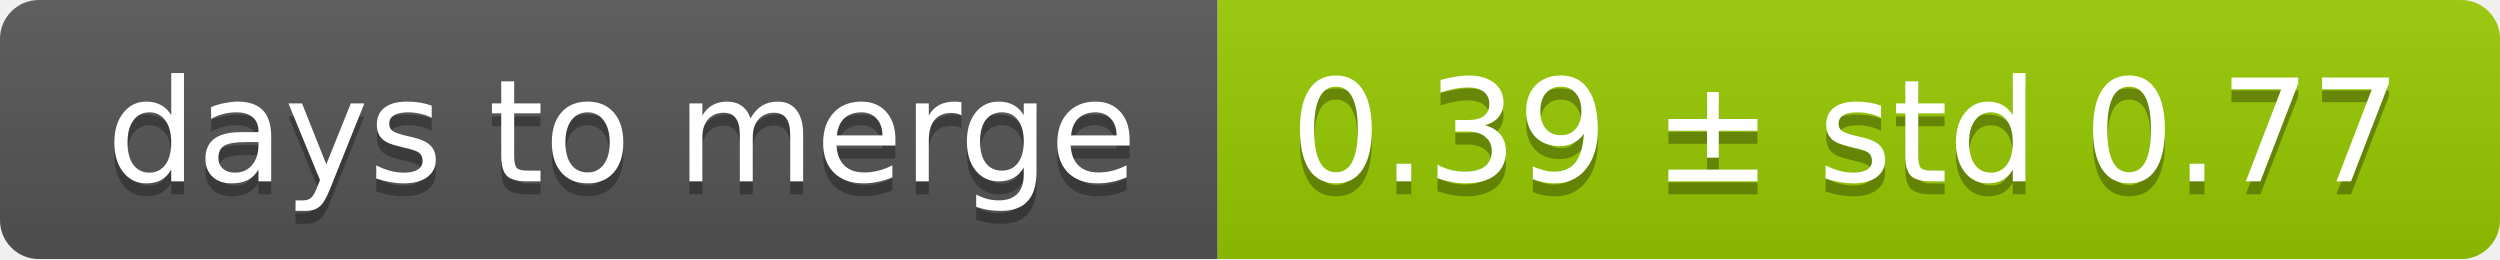
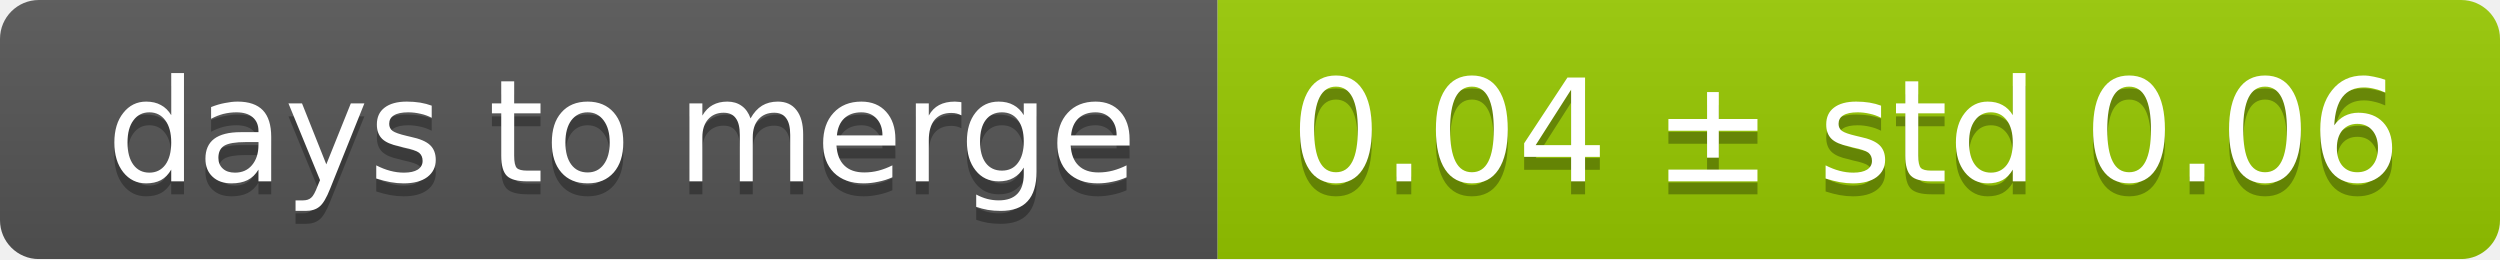
<svg xmlns="http://www.w3.org/2000/svg" width="193" height="20">
  <linearGradient id="smooth" x2="0" y2="100%">
    <stop offset="0" stop-color="#bbb" stop-opacity=".1" />
    <stop offset="1" stop-opacity=".1" />
  </linearGradient>
  <mask id="round">
    <rect width="193" height="20" rx="3" fill="#fff" />
  </mask>
  <g mask="url(#round)">
    <rect width="94" height="20" fill="#555" />
    <rect x="94" width="99" height="20" fill="#97ca00" />
    <rect width="193" height="20" fill="url(#smooth)" />
  </g>
  <g fill="#fff" text-anchor="middle" font-family="DejaVu Sans,Verdana,Geneva,sans-serif" font-size="11">
    <text x="48" y="15" fill="#010101" fill-opacity=".3">days to merge</text>
    <text x="48" y="14">days to merge</text>
-     <text x="142.5" y="15" fill="#010101" fill-opacity=".3">0.39 ± std 0.77</text>
-     <text x="142.5" y="14">0.39 ± std 0.77</text>
+     <text x="142.5" y="15" fill="#010101" fill-opacity=".3">0.04 ± std 0.06</text>
+     <text x="142.5" y="14">0.04 ± std 0.06</text>
  </g>
</svg>
